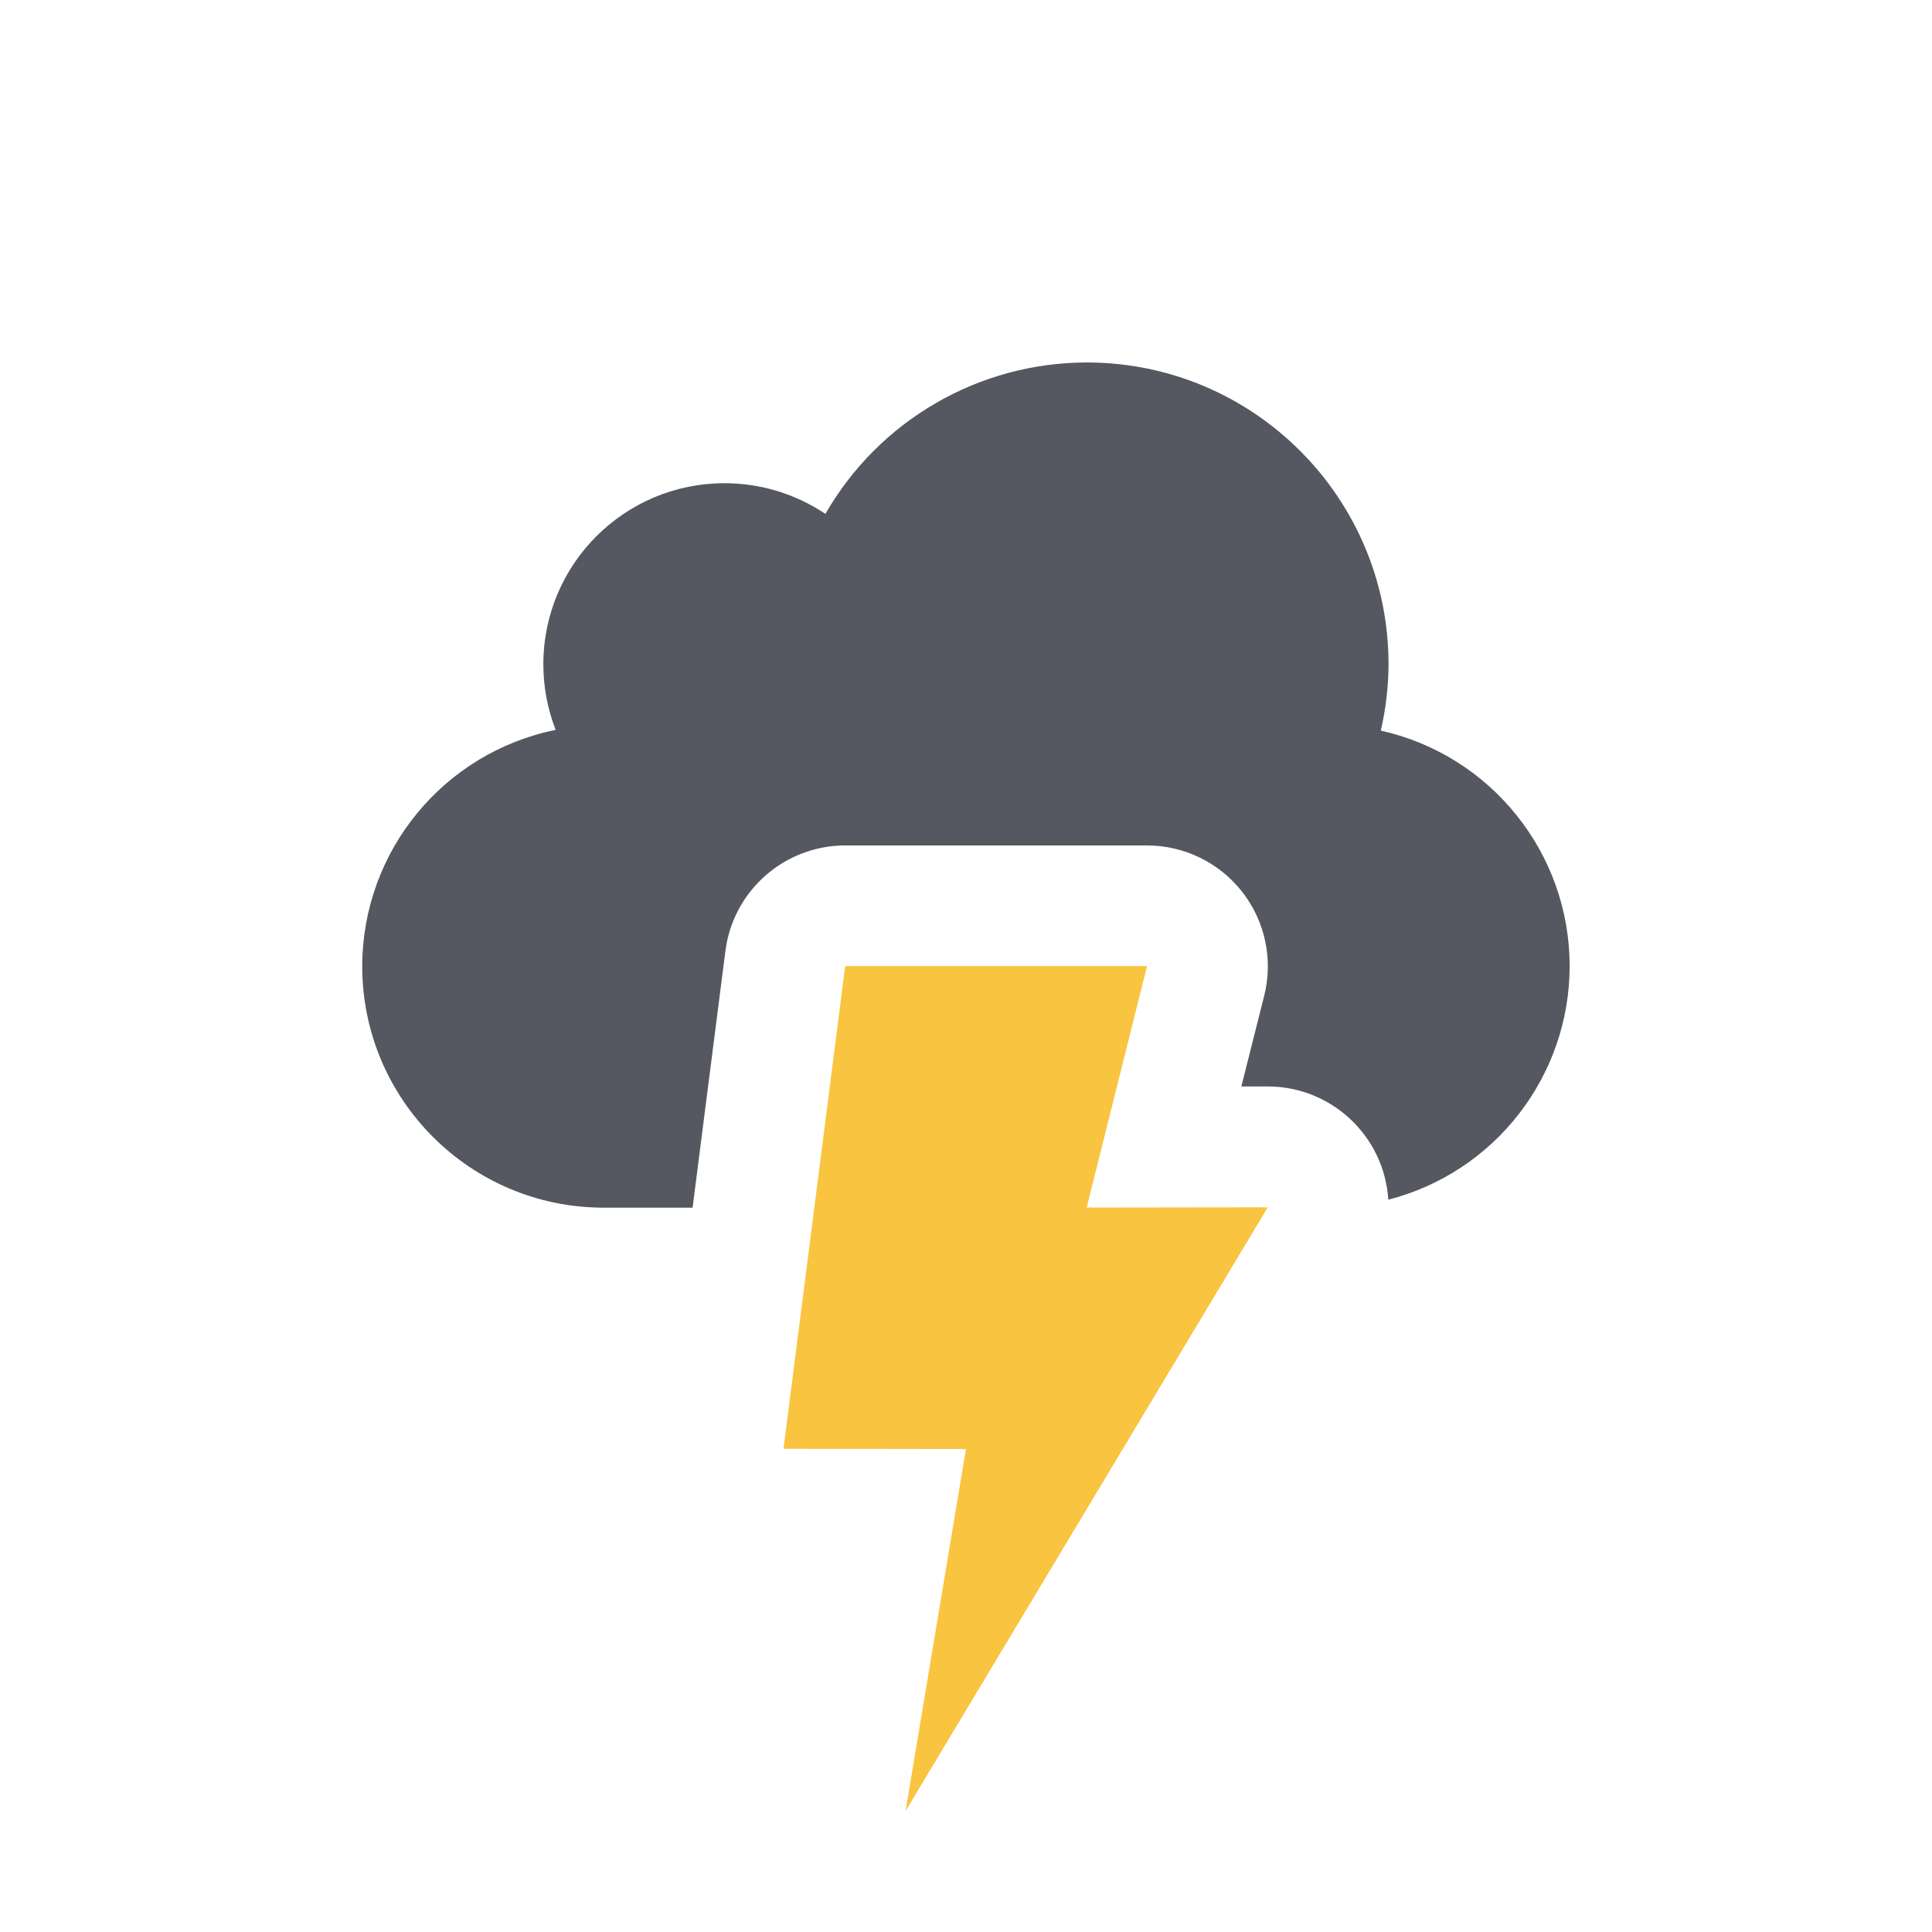
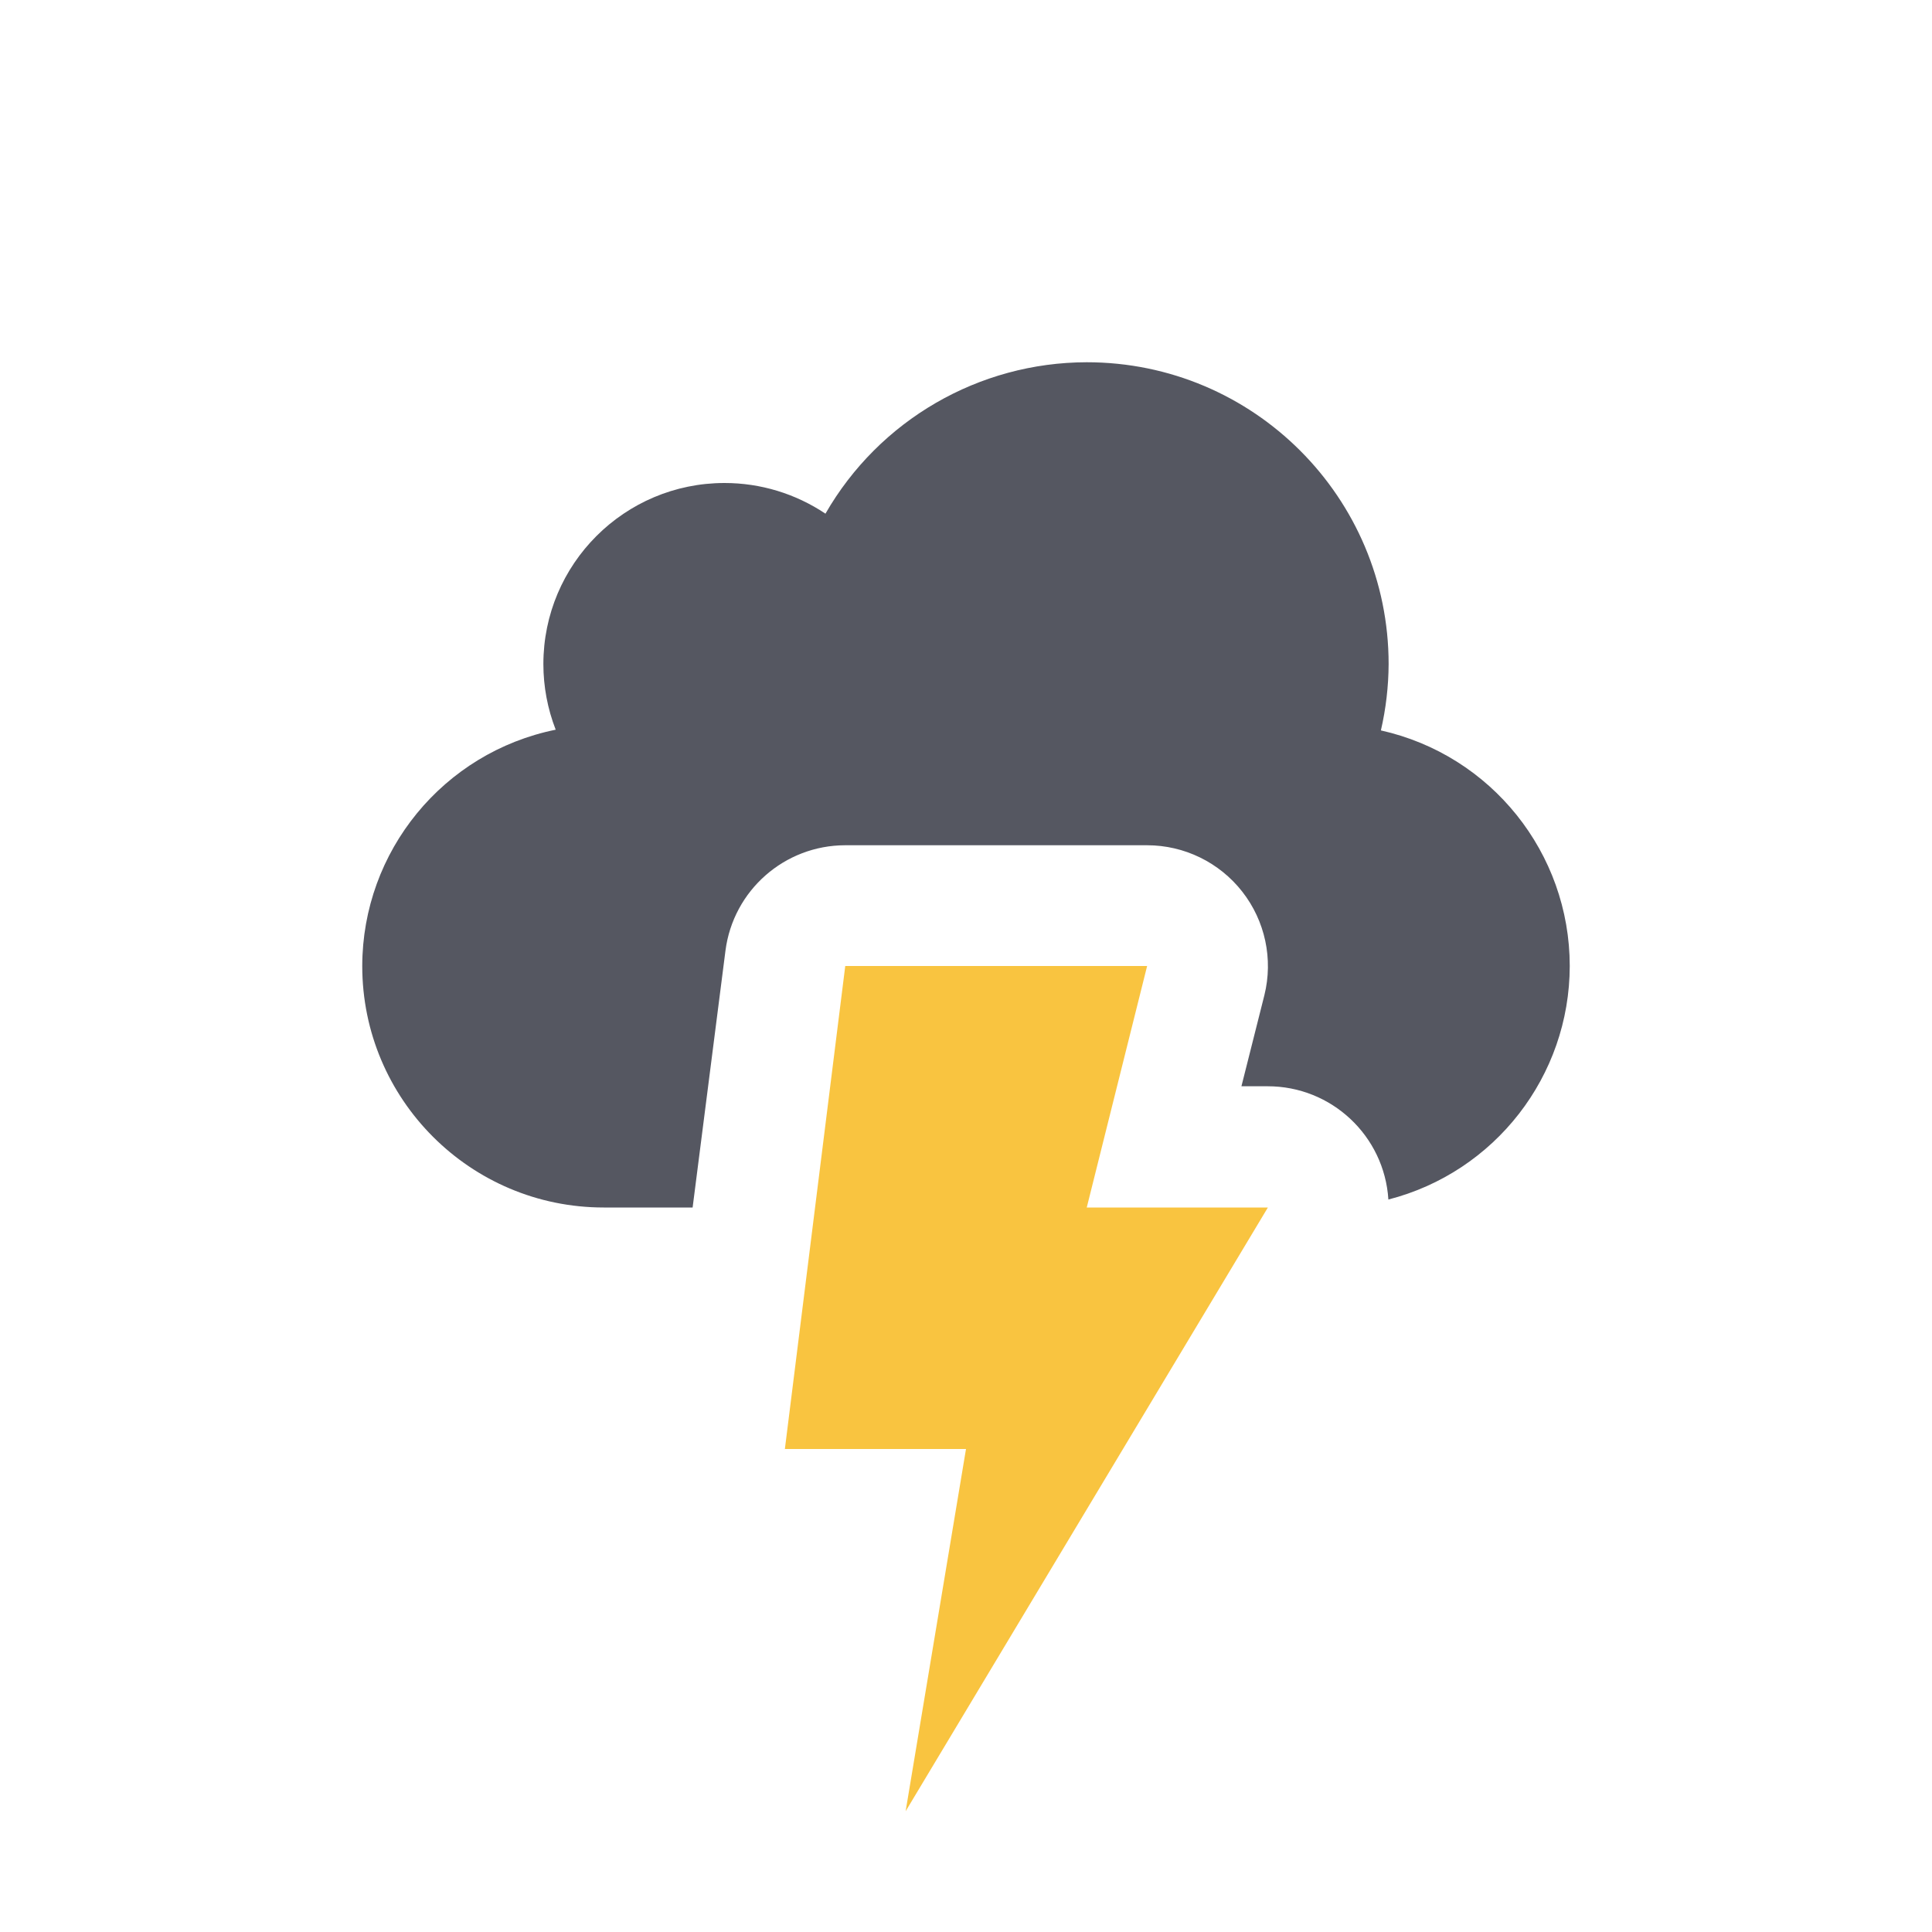
- <svg xmlns="http://www.w3.org/2000/svg" id="svg8" version="1.1" width="16" height="16.001">
+ <svg xmlns="http://www.w3.org/2000/svg" id="svg8" version="1.1" width="16" height="16">
  <defs id="defs12" />
-   <path id="path859-9-2-5-4-1-7" d="M 9,3.002 A 2.5,2.5 0 0 0 6.836,4.256 1.5,1.5 0 0 0 6,4.002 a 1.5,1.5 0 0 0 -1.5,1.5 A 1.5,1.5 0 0 0 4.602,6.045 2,2 0 0 0 3,8.002 2,2 0 0 0 5,10.002 H 5.736 L 6.008,7.875 A 1.001,1.001 0 0 1 7,7.002 h 2.5 a 1.001,1.001 0 0 1 0.971,1.242 L 10.281,8.998 h 0.217 a 1.001,1.001 0 0 1 1,0.938 A 2,2 0 0 0 13,8.002 2,2 0 0 0 11.436,6.051 2.5,2.5 0 0 0 11.5,5.502 a 2.5,2.5 0 0 0 -2.5,-2.5 z" style="opacity:1;vector-effect:none;fill:#555761;fill-opacity:1;stroke:none;stroke-width:1;stroke-linecap:butt;stroke-linejoin:miter;stroke-miterlimit:4;stroke-dasharray:none;stroke-dashoffset:0;stroke-opacity:1;marker:none;paint-order:normal" />
-   <path id="path1995" class="warning" d="M 9.5,8.001 H 7 L 6.489,11.999 8,12.001 l -0.5,2.998 3,-5 -1.5,0.002 z" style="opacity:1;vector-effect:none;fill:#f9c440;fill-opacity:1;stroke:none;stroke-width:1;stroke-linecap:butt;stroke-linejoin:miter;stroke-miterlimit:4;stroke-dasharray:none;stroke-dashoffset:0;stroke-opacity:1;marker:none" />
+   <path id="path859-9-2-5-4-1-7" d="M 9,3 A 2.5,2.5 0 0 0 6.836,4.254 1.5,1.5 0 0 0 6,4 1.5,1.5 0 0 0 4.5,5.5 1.5,1.5 0 0 0 4.602,6.043 2,2 0 0 0 3,8 2,2 0 0 0 5,10 H 5.736 L 6.008,7.873 A 1.001,1.001 0 0 1 7,7 h 2.5 a 1.001,1.001 0 0 1 0.971,1.242 L 10.281,8.996 h 0.217 a 1.001,1.001 0 0 1 1,0.938 A 2,2 0 0 0 13,8 2,2 0 0 0 11.436,6.049 2.5,2.5 0 0 0 11.5,5.5 2.5,2.5 0 0 0 9,3 Z" style="opacity:1;vector-effect:none;fill:#555761;fill-opacity:1;stroke:none;stroke-width:1;stroke-linecap:butt;stroke-linejoin:miter;stroke-miterlimit:4;stroke-dasharray:none;stroke-dashoffset:0;stroke-opacity:1;marker:none;paint-order:normal" />
+   <path id="path1995" class="warning" d="M 9.5,8 H 7 L 6.5,12 H 8 l -0.5,3 3,-5 H 9 Z" style="opacity:1;vector-effect:none;fill:#f9c440;fill-opacity:1;stroke:none;stroke-width:1;stroke-linecap:butt;stroke-linejoin:miter;stroke-miterlimit:4;stroke-dasharray:none;stroke-dashoffset:0;stroke-opacity:1;marker:none" />
</svg>
